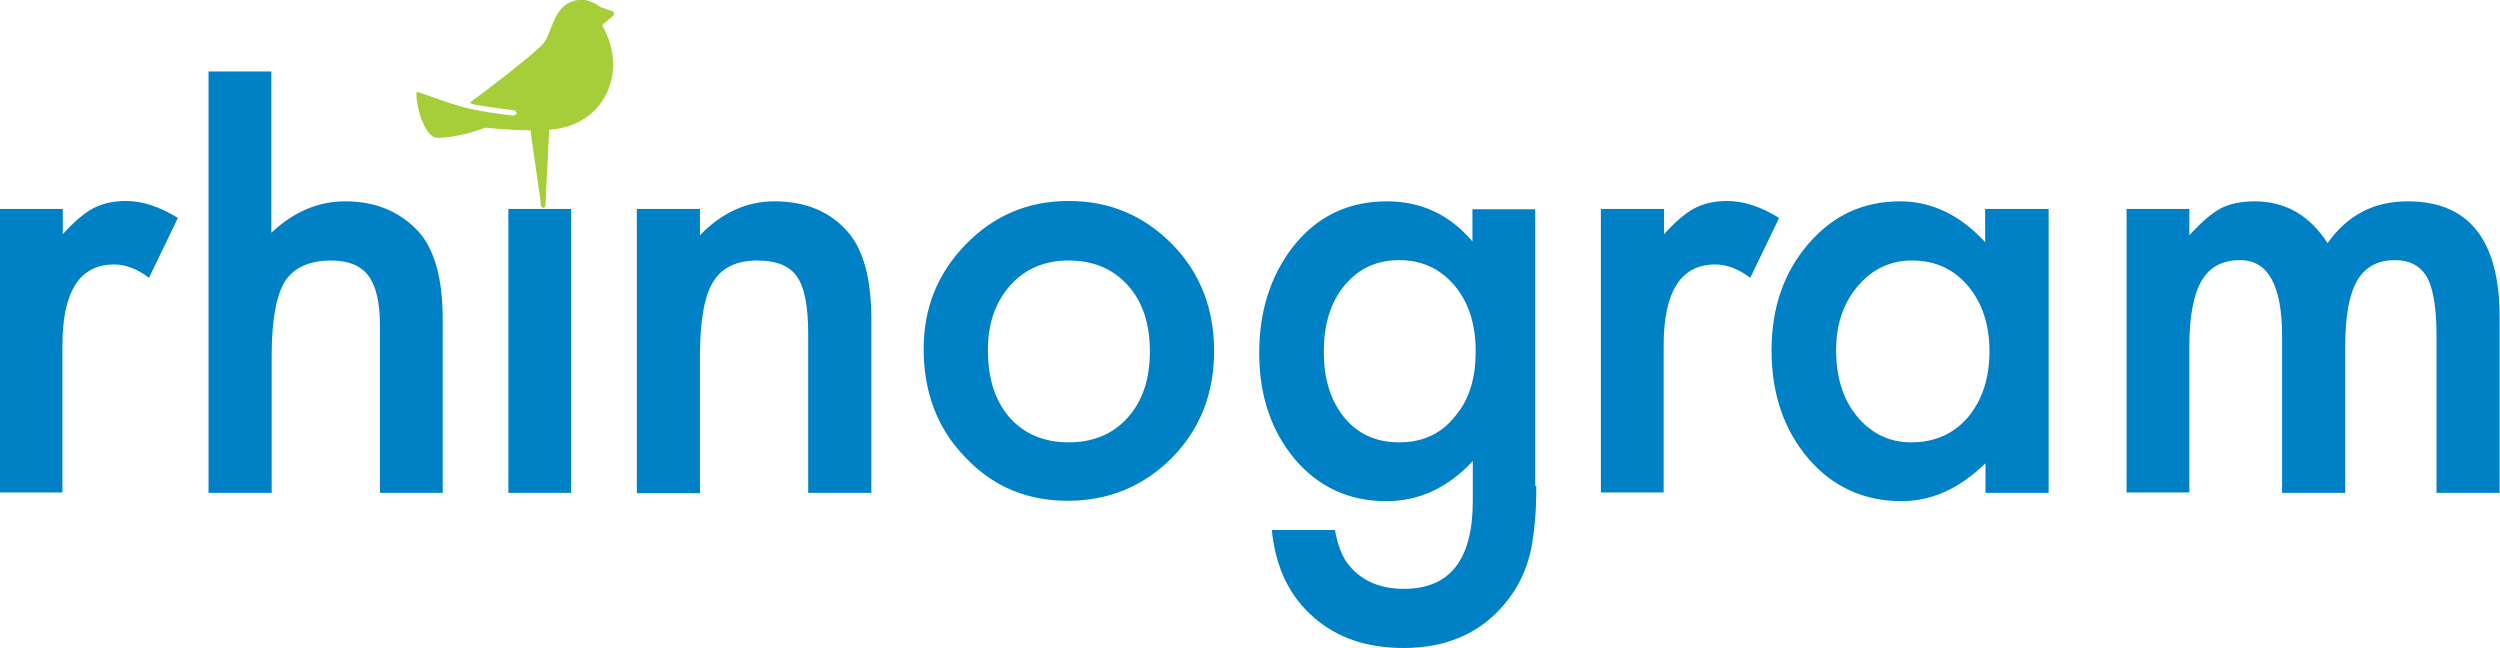
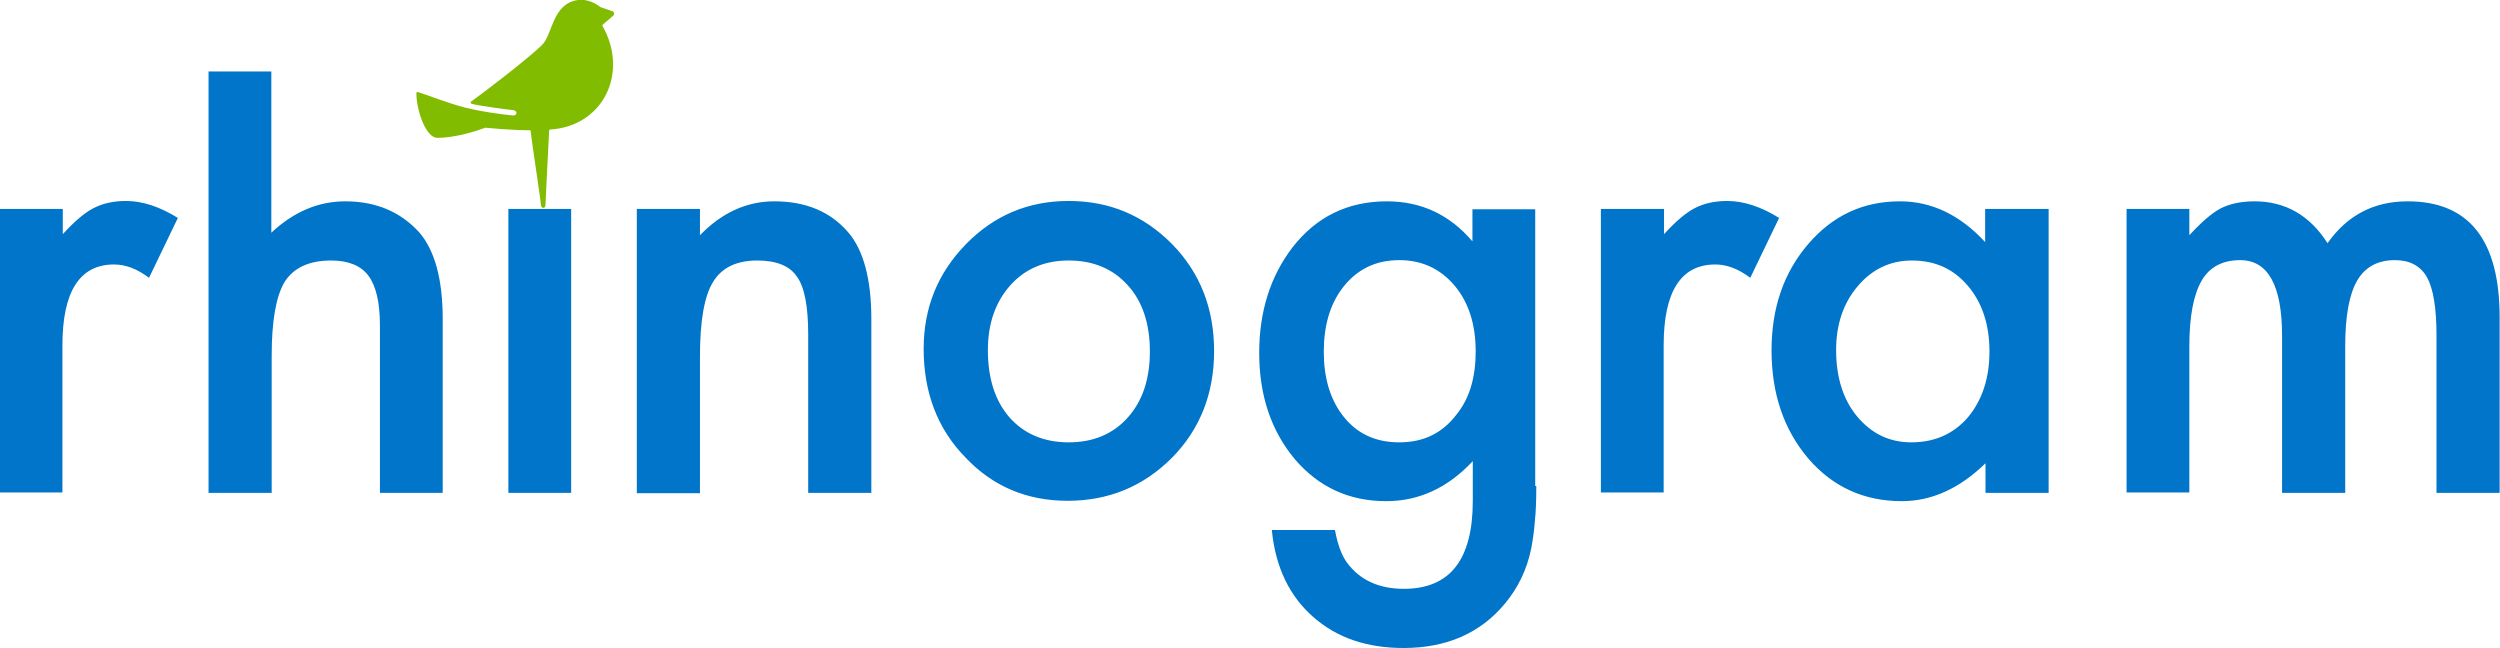
<svg xmlns="http://www.w3.org/2000/svg" viewBox="0 0 692.9 179.5">
-   <path fill="#A6CE38" d="M170 4.3c.4-.4.2-1.1-.3-1.2-.9-.3-1.8-.6-3.2-1.1-.2 0-2.6-2.4-6.3-2-7.2 1-7 9.6-10 12.5-4.1 4-17.1 13.9-19.7 15.7-.2.2 0 .5.3.6 2.5.6 10 1.6 11.3 1.7 1.4.1 1.4 1.6 0 1.5-4.1-.4-9.2-1.2-12.9-2.1-5.7-1.5-9.6-3.2-13.4-4.4-.2 0-.4.1-.4.3 0 4.7 2.6 12.4 5.8 12.4 5.2 0 11.2-2 13.3-2.8h.2c.9.1 7.2.7 12.1.7.2 0 .3.1.3.3.2 2.5 2.8 19.2 2.8 20.2 0 1.3 1.3 1.4 1.3.1 0-1.2.9-18 1-20.5 0-.2.1-.3.3-.3 14.6-.9 21.9-15.6 14.5-28.7-.1-.1 0-.3.1-.4l2.9-2.5z" />
-   <path d="M0 57.9h17.4v7c3.2-3.5 6-5.9 8.5-7.2 2.5-1.3 5.5-2 9-2 4.6 0 9.4 1.6 14.4 4.7l-8 16.6c-3.3-2.5-6.5-3.7-9.7-3.7-9.5 0-14.3 7.5-14.3 22.4v40.8H0V57.9zm57.8-38.1h17.4v44.7c6.2-5.8 13-8.7 20.5-8.7 8.5 0 15.3 2.9 20.5 8.6 4.3 5 6.5 13 6.5 24v48.2h-17.4V90.1c0-6.3-1.1-10.9-3.2-13.7-2.1-2.8-5.6-4.2-10.3-4.2-6.1 0-10.4 2-12.9 5.9-2.4 4-3.6 10.8-3.6 20.5v38H57.8V19.8zm100.5 38.1v78.7h-17.4V57.9h17.4zm18.2 0H194v7.3c6.1-6.3 13-9.4 20.6-9.4 8.8 0 15.6 2.9 20.5 8.6 4.2 4.9 6.4 12.9 6.4 24v48.2H224V92.7c0-7.7-1-13.1-3.1-16-2-3-5.7-4.5-11-4.5-5.8 0-9.9 2-12.3 6-2.4 3.9-3.6 10.8-3.6 20.6v37.9h-17.5V57.9zM256 96.7c0-11.4 3.9-21 11.7-29 7.8-8 17.3-12 28.5-12 11.3 0 20.8 4 28.7 12 7.8 8 11.6 17.9 11.6 29.6 0 11.8-3.9 21.7-11.7 29.6-7.9 7.9-17.5 11.9-28.9 11.9-11.3 0-20.8-4-28.4-12.1-7.7-7.9-11.5-18-11.5-30zm17.8.3c0 7.9 2 14.1 6 18.7 4.1 4.6 9.6 6.9 16.4 6.9 6.8 0 12.3-2.3 16.4-6.9 4.1-4.6 6.1-10.7 6.1-18.3 0-7.6-2-13.8-6.1-18.3-4.1-4.6-9.6-6.9-16.4-6.9-6.7 0-12.1 2.3-16.2 6.9-4.1 4.6-6.2 10.6-6.2 17.9zm152 37.7c0 3.7-.1 7-.4 9.8-.2 2.8-.6 5.3-1 7.5-1.2 5.9-3.7 11-7.3 15.3-6.8 8.2-16.2 12.3-28.1 12.3-10.1 0-18.4-2.8-24.9-8.5-6.7-5.8-10.6-13.9-11.6-24.2H370c.7 3.9 1.8 6.9 3.3 9 3.6 4.9 8.9 7.3 15.8 7.3 12.8 0 19.1-8.1 19.1-24.4v-11c-6.9 7.4-14.9 11.1-24 11.1-10.3 0-18.7-3.9-25.3-11.6-6.6-7.9-9.9-17.7-9.9-29.5 0-11.5 3.1-21.2 9.2-29.2 6.6-8.5 15.3-12.8 26.2-12.8 9.5 0 17.4 3.7 23.7 11.1V58h17.4v76.7zM409 97.4c0-7.6-2-13.7-5.9-18.3-4-4.7-9.1-7-15.3-7-6.6 0-11.8 2.6-15.7 7.7-3.5 4.6-5.2 10.5-5.2 17.7 0 7.1 1.7 13 5.2 17.6 3.8 5 9 7.5 15.7 7.5 6.7 0 11.9-2.5 15.8-7.6 3.7-4.5 5.4-10.4 5.4-17.6zm34.8-39.5h17.4v7c3.2-3.5 6-5.9 8.5-7.2 2.5-1.3 5.5-2 9-2 4.6 0 9.4 1.6 14.4 4.7l-8 16.6c-3.3-2.5-6.5-3.7-9.7-3.7-9.5 0-14.3 7.5-14.3 22.4v40.8h-17.4V57.9zm106.5 0h17.5v78.7h-17.5v-8.2c-7.2 7-14.9 10.5-23.2 10.5-10.4 0-19.1-3.9-25.9-11.8-6.8-8-10.2-18-10.2-30 0-11.8 3.4-21.6 10.2-29.5 6.8-7.9 15.2-11.8 25.4-11.8 8.8 0 16.7 3.8 23.6 11.3v-9.2zM508.9 97c0 7.5 1.9 13.7 5.8 18.4 4 4.8 9 7.2 15 7.2 6.5 0 11.7-2.3 15.7-6.9 4-4.8 6-10.9 6-18.3s-2-13.5-6-18.2c-4-4.7-9.1-7-15.5-7-6 0-11 2.4-15 7.1-4 4.7-6 10.6-6 17.7zm80.5-39.1h17.4v7.3c3.4-3.7 6.2-6.1 8.6-7.4 2.5-1.3 5.7-2 9.5-2 8.5 0 15.3 3.9 20.2 11.6 5.5-7.8 12.9-11.6 22.2-11.6 17 0 25.5 10.7 25.5 32.2v48.6h-17.5V92.9c0-7.5-.9-12.9-2.6-16-1.8-3.2-4.8-4.8-8.9-4.8-4.8 0-8.3 1.9-10.5 5.7-2.2 3.8-3.3 9.8-3.3 18.2v40.6h-17.5V93.1c0-14-3.9-21-11.6-21-4.9 0-8.5 1.9-10.7 5.7-2.2 3.8-3.4 9.8-3.4 18.1v40.6h-17.4V57.9z" fill="#0081C6" />
+   <path fill="#82bc00" d="M170 4.3c.4-.4.2-1.1-.3-1.2-.9-.3-1.8-.6-3.2-1.1-.2 0-2.6-2.4-6.3-2-7.2 1-7 9.6-10 12.5-4.1 4-17.1 13.9-19.7 15.7-.2.2 0 .5.3.6 2.5.6 10 1.6 11.3 1.7 1.4.1 1.4 1.6 0 1.5-4.1-.4-9.2-1.2-12.9-2.1-5.7-1.5-9.6-3.2-13.4-4.4-.2 0-.4.1-.4.3 0 4.7 2.6 12.4 5.8 12.4 5.2 0 11.2-2 13.3-2.8h.2c.9.1 7.2.7 12.1.7.2 0 .3.1.3.3.2 2.5 2.8 19.2 2.8 20.2 0 1.3 1.3 1.4 1.3.1 0-1.2.9-18 1-20.5 0-.2.1-.3.3-.3 14.6-.9 21.9-15.6 14.5-28.7-.1-.1 0-.3.1-.4l2.9-2.5z" />
+   <path d="M0 57.9h17.4v7c3.2-3.5 6-5.9 8.5-7.2 2.5-1.3 5.5-2 9-2 4.6 0 9.4 1.6 14.4 4.7l-8 16.6c-3.3-2.5-6.5-3.7-9.7-3.7-9.5 0-14.3 7.5-14.3 22.4v40.8H0V57.9zm57.8-38.1h17.4v44.7c6.2-5.8 13-8.7 20.5-8.7 8.5 0 15.3 2.9 20.5 8.6 4.3 5 6.5 13 6.5 24v48.2h-17.4V90.1c0-6.3-1.1-10.9-3.2-13.7-2.1-2.8-5.6-4.2-10.3-4.2-6.1 0-10.4 2-12.9 5.9-2.4 4-3.6 10.8-3.6 20.5v38H57.8V19.8zm100.5 38.1v78.7h-17.4V57.9h17.4zm18.2 0H194v7.3c6.1-6.3 13-9.4 20.6-9.4 8.8 0 15.6 2.9 20.5 8.6 4.2 4.9 6.4 12.9 6.4 24v48.2H224V92.7c0-7.7-1-13.1-3.1-16-2-3-5.7-4.5-11-4.5-5.8 0-9.9 2-12.3 6-2.4 3.9-3.6 10.8-3.6 20.6v37.9h-17.5V57.9zM256 96.7c0-11.4 3.9-21 11.7-29 7.8-8 17.3-12 28.5-12 11.3 0 20.8 4 28.7 12 7.8 8 11.6 17.9 11.6 29.6 0 11.8-3.9 21.7-11.7 29.6-7.9 7.9-17.5 11.9-28.9 11.9-11.3 0-20.8-4-28.4-12.1-7.7-7.9-11.5-18-11.5-30zm17.8.3c0 7.9 2 14.1 6 18.7 4.1 4.6 9.6 6.9 16.4 6.9 6.8 0 12.3-2.3 16.4-6.9 4.1-4.6 6.1-10.7 6.1-18.3 0-7.6-2-13.8-6.1-18.3-4.1-4.6-9.6-6.9-16.4-6.9-6.7 0-12.1 2.3-16.2 6.9-4.1 4.6-6.2 10.6-6.2 17.9zm152 37.7c0 3.7-.1 7-.4 9.8-.2 2.8-.6 5.3-1 7.5-1.2 5.9-3.7 11-7.3 15.3-6.8 8.2-16.2 12.3-28.1 12.3-10.1 0-18.4-2.8-24.9-8.5-6.7-5.8-10.6-13.9-11.6-24.2H370c.7 3.9 1.8 6.9 3.3 9 3.6 4.9 8.9 7.3 15.8 7.3 12.8 0 19.1-8.1 19.1-24.4v-11c-6.9 7.4-14.9 11.1-24 11.1-10.3 0-18.7-3.9-25.3-11.6-6.6-7.9-9.9-17.7-9.9-29.5 0-11.5 3.1-21.2 9.2-29.2 6.6-8.5 15.3-12.8 26.2-12.8 9.5 0 17.4 3.7 23.7 11.1V58h17.4v76.7zM409 97.4c0-7.6-2-13.7-5.9-18.3-4-4.7-9.1-7-15.3-7-6.6 0-11.8 2.6-15.7 7.7-3.5 4.6-5.2 10.5-5.2 17.7 0 7.1 1.7 13 5.2 17.6 3.8 5 9 7.5 15.7 7.5 6.7 0 11.9-2.5 15.8-7.6 3.7-4.5 5.4-10.4 5.4-17.6zm34.8-39.5h17.4v7c3.2-3.5 6-5.9 8.5-7.2 2.5-1.3 5.5-2 9-2 4.6 0 9.4 1.6 14.4 4.7l-8 16.6c-3.3-2.5-6.5-3.7-9.7-3.7-9.5 0-14.3 7.5-14.3 22.4v40.8h-17.4V57.9zm106.5 0h17.5v78.7h-17.5v-8.2c-7.2 7-14.9 10.5-23.2 10.5-10.4 0-19.1-3.9-25.9-11.8-6.8-8-10.2-18-10.2-30 0-11.8 3.4-21.6 10.2-29.5 6.8-7.9 15.2-11.8 25.4-11.8 8.8 0 16.7 3.8 23.6 11.3v-9.2zM508.9 97c0 7.5 1.9 13.7 5.8 18.4 4 4.8 9 7.2 15 7.2 6.5 0 11.7-2.3 15.7-6.9 4-4.8 6-10.9 6-18.3s-2-13.5-6-18.2c-4-4.7-9.1-7-15.5-7-6 0-11 2.4-15 7.1-4 4.7-6 10.6-6 17.7zm80.5-39.1h17.4v7.3c3.4-3.7 6.2-6.1 8.6-7.4 2.5-1.3 5.7-2 9.5-2 8.5 0 15.3 3.9 20.2 11.6 5.5-7.8 12.9-11.6 22.2-11.6 17 0 25.5 10.7 25.5 32.2v48.6h-17.5V92.9c0-7.5-.9-12.9-2.6-16-1.8-3.2-4.8-4.8-8.9-4.8-4.8 0-8.3 1.9-10.5 5.7-2.2 3.8-3.3 9.8-3.3 18.2v40.6h-17.5V93.1c0-14-3.9-21-11.6-21-4.9 0-8.5 1.9-10.7 5.7-2.2 3.8-3.4 9.8-3.4 18.1v40.6h-17.4V57.9z" fill="#0075c9" />
</svg>
